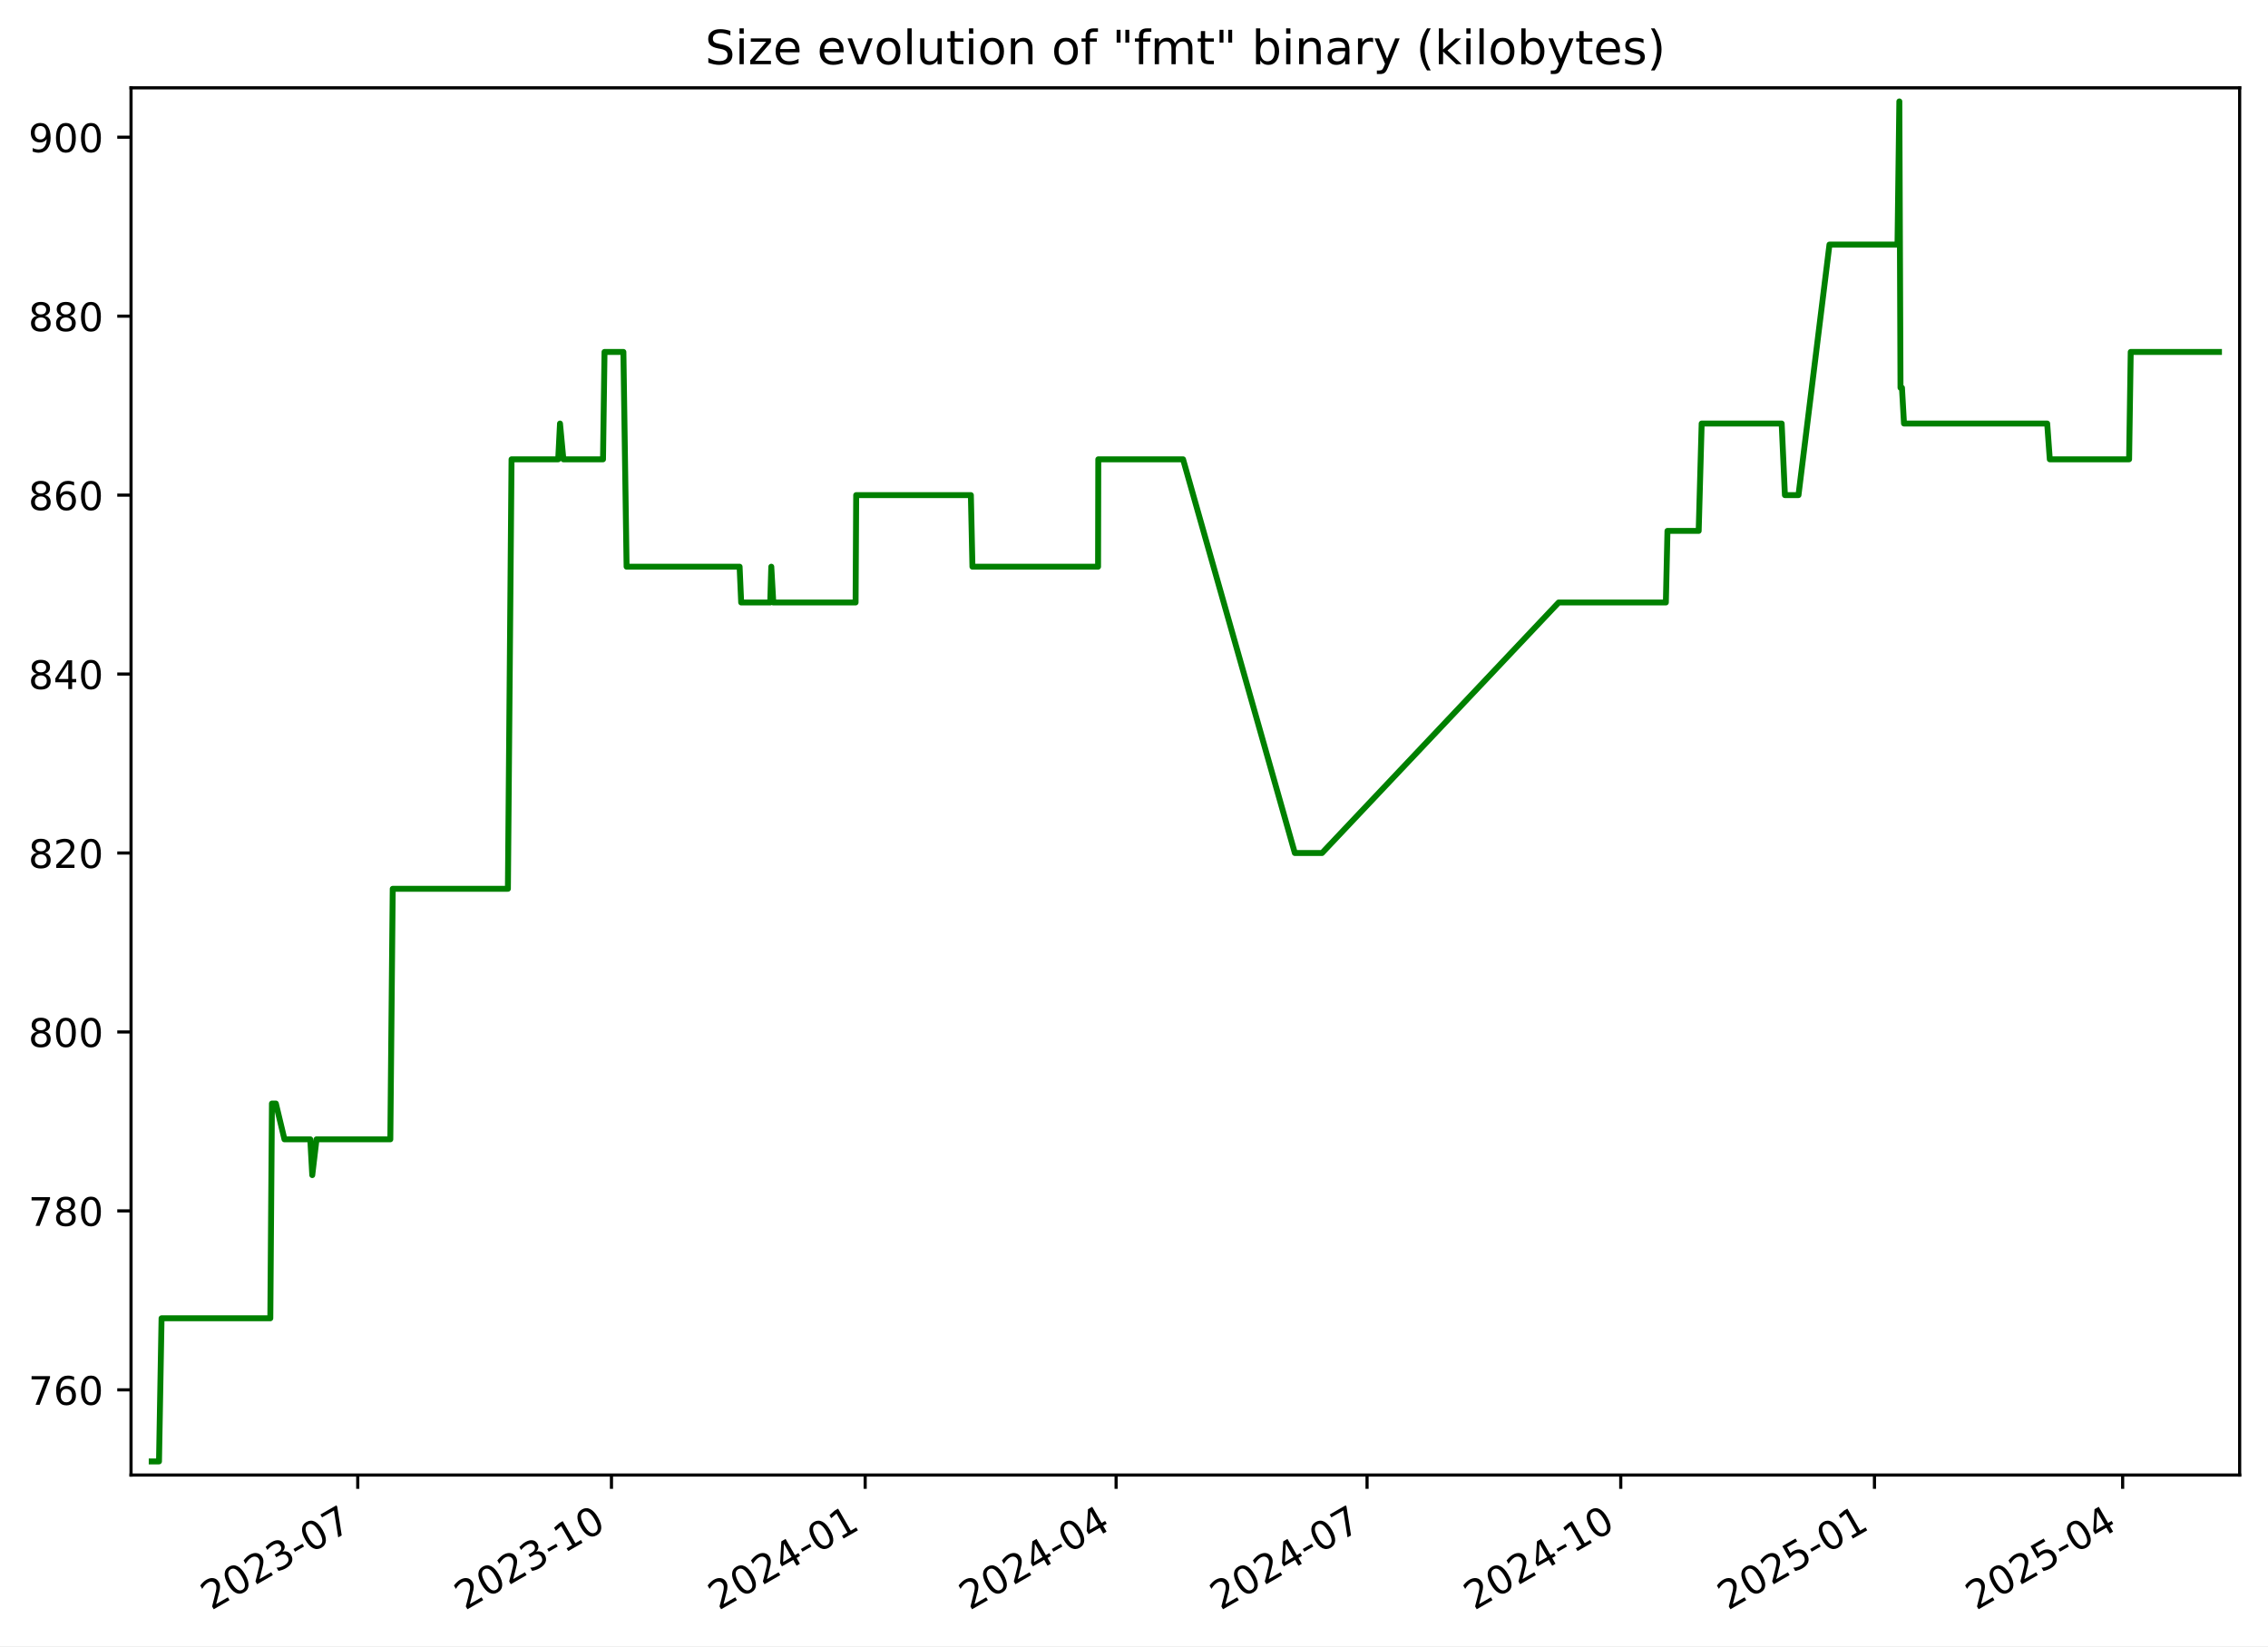
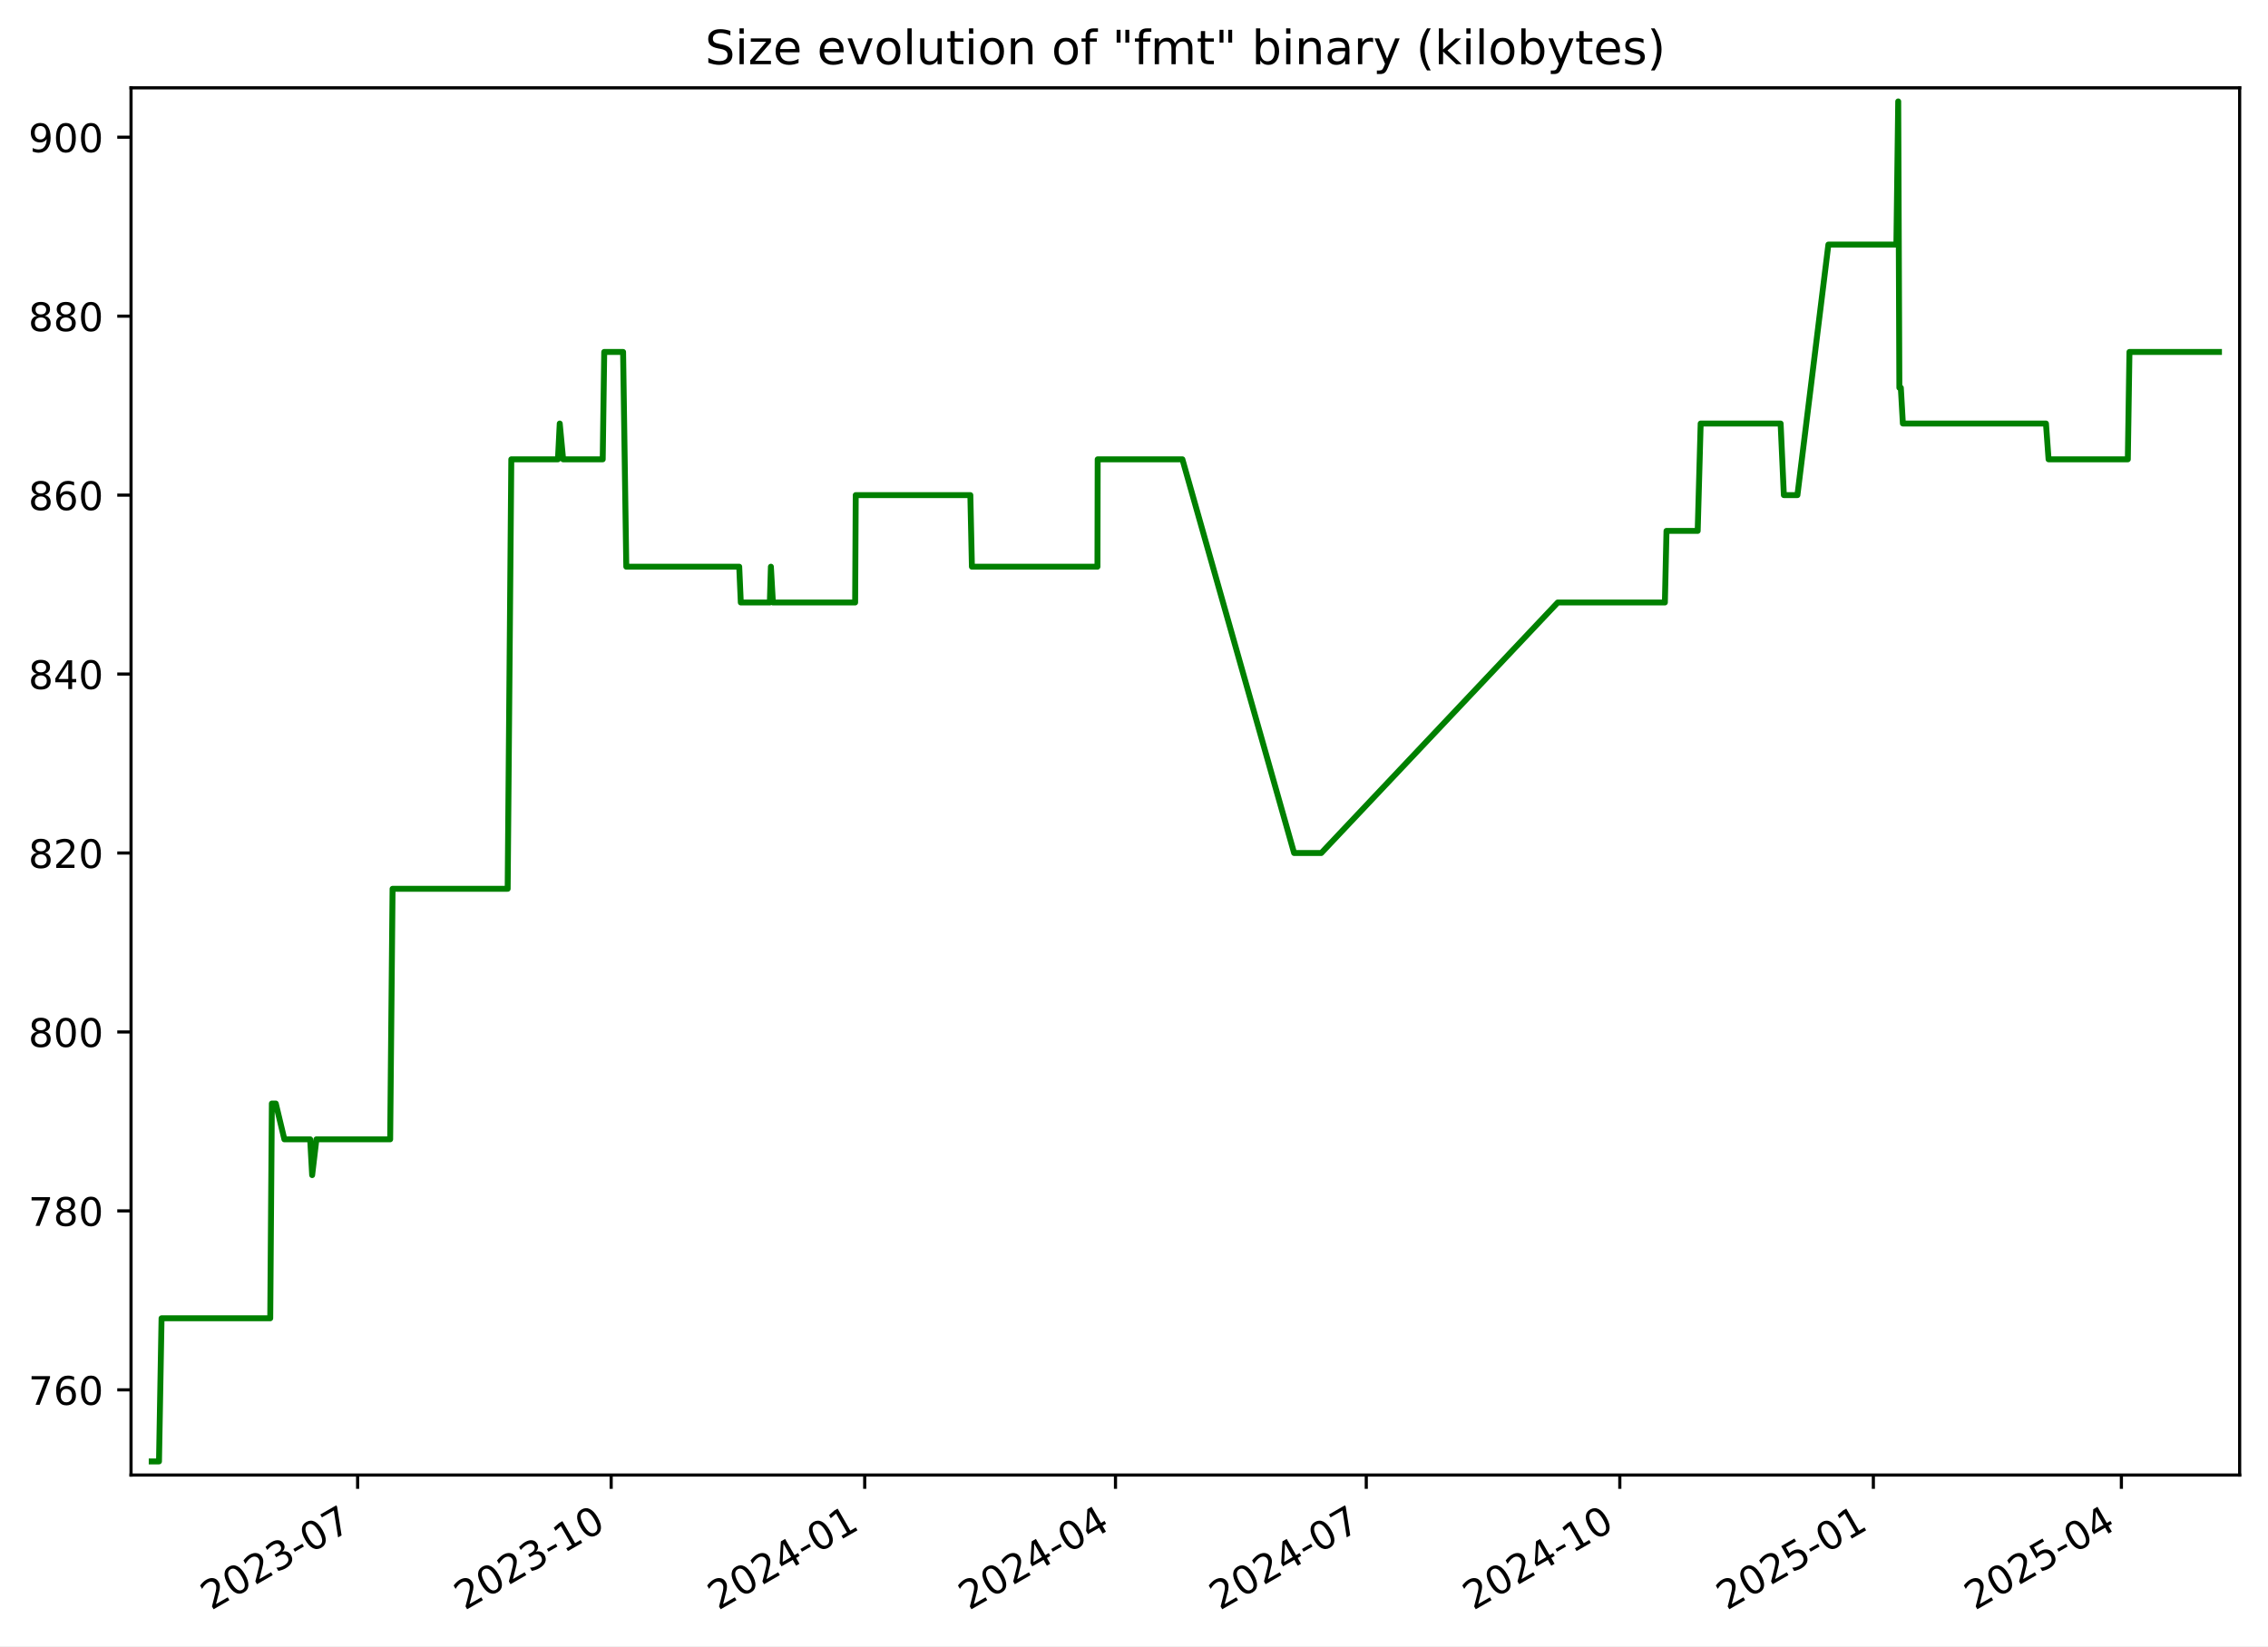
<svg xmlns="http://www.w3.org/2000/svg" xmlns:xlink="http://www.w3.org/1999/xlink" width="576.168pt" height="418.303pt" viewBox="0 0 576.168 418.303" version="1.1">
  <defs>
    <style type="text/css">*{stroke-linejoin: round; stroke-linecap: butt}</style>
  </defs>
  <g id="figure_1">
    <g id="patch_1">
      <path d="M -0 418.303  L 576.168 418.303  L 576.168 0  L -0 0  z " style="fill: #ffffff" />
    </g>
    <g id="axes_1">
      <g id="patch_2">
        <path d="M 33.288 374.83  L 568.967 374.83  L 568.967 22.318  L 33.288 22.318  z " style="fill: #ffffff" />
      </g>
      <g id="matplotlib.axis_1">
        <g id="xtick_1">
          <g id="line2d_1">
            <defs>
-               <path id="ma41fe68731" d="M 0 0  L 0 3.5  " style="stroke: #000000; stroke-width: 0.8" />
+               <path id="me81e2cd6ea" d="M 0 0  L 0 3.5  " style="stroke: #000000; stroke-width: 0.8" />
            </defs>
            <g>
-               <use xlink:href="#ma41fe68731" x="90.885" y="374.83" style="stroke: #000000; stroke-width: 0.8" />
+               <use xlink:href="#me81e2cd6ea" x="90.852" y="374.83" style="stroke: #000000; stroke-width: 0.8" />
            </g>
          </g>
          <g id="text_1">
-             <g transform="translate(53.66062 409.302) rotate(-30) scale(0.1 -0.1)">
+             <g transform="translate(53.62693 409.302) rotate(-30) scale(0.1 -0.1)">
              <defs>
                <path id="DejaVuSans-32" d="M 1228 531  L 3431 531  L 3431 0  L 469 0  L 469 531  Q 828 903 1448 1529  Q 2069 2156 2228 2338  Q 2531 2678 2651 2914  Q 2772 3150 2772 3378  Q 2772 3750 2511 3984  Q 2250 4219 1831 4219  Q 1534 4219 1204 4116  Q 875 4013 500 3803  L 500 4441  Q 881 4594 1212 4672  Q 1544 4750 1819 4750  Q 2544 4750 2975 4387  Q 3406 4025 3406 3419  Q 3406 3131 3298 2873  Q 3191 2616 2906 2266  Q 2828 2175 2409 1742  Q 1991 1309 1228 531  z " transform="scale(0.015625)" />
                <path id="DejaVuSans-30" d="M 2034 4250  Q 1547 4250 1301 3770  Q 1056 3291 1056 2328  Q 1056 1369 1301 889  Q 1547 409 2034 409  Q 2525 409 2770 889  Q 3016 1369 3016 2328  Q 3016 3291 2770 3770  Q 2525 4250 2034 4250  z M 2034 4750  Q 2819 4750 3233 4129  Q 3647 3509 3647 2328  Q 3647 1150 3233 529  Q 2819 -91 2034 -91  Q 1250 -91 836 529  Q 422 1150 422 2328  Q 422 3509 836 4129  Q 1250 4750 2034 4750  z " transform="scale(0.015625)" />
                <path id="DejaVuSans-33" d="M 2597 2516  Q 3050 2419 3304 2112  Q 3559 1806 3559 1356  Q 3559 666 3084 287  Q 2609 -91 1734 -91  Q 1441 -91 1130 -33  Q 819 25 488 141  L 488 750  Q 750 597 1062 519  Q 1375 441 1716 441  Q 2309 441 2620 675  Q 2931 909 2931 1356  Q 2931 1769 2642 2001  Q 2353 2234 1838 2234  L 1294 2234  L 1294 2753  L 1863 2753  Q 2328 2753 2575 2939  Q 2822 3125 2822 3475  Q 2822 3834 2567 4026  Q 2313 4219 1838 4219  Q 1578 4219 1281 4162  Q 984 4106 628 3988  L 628 4550  Q 988 4650 1302 4700  Q 1616 4750 1894 4750  Q 2613 4750 3031 4423  Q 3450 4097 3450 3541  Q 3450 3153 3228 2886  Q 3006 2619 2597 2516  z " transform="scale(0.015625)" />
                <path id="DejaVuSans-2d" d="M 313 2009  L 1997 2009  L 1997 1497  L 313 1497  L 313 2009  z " transform="scale(0.015625)" />
                <path id="DejaVuSans-37" d="M 525 4666  L 3525 4666  L 3525 4397  L 1831 0  L 1172 0  L 2766 4134  L 525 4134  L 525 4666  z " transform="scale(0.015625)" />
              </defs>
              <use xlink:href="#DejaVuSans-32" />
              <use xlink:href="#DejaVuSans-30" x="63.623" />
              <use xlink:href="#DejaVuSans-32" x="127.246" />
              <use xlink:href="#DejaVuSans-33" x="190.869" />
              <use xlink:href="#DejaVuSans-2d" x="254.492" />
              <use xlink:href="#DejaVuSans-30" x="290.576" />
              <use xlink:href="#DejaVuSans-37" x="354.199" />
            </g>
          </g>
        </g>
        <g id="xtick_2">
          <g id="line2d_2">
            <g>
-               <use xlink:href="#ma41fe68731" x="155.337" y="374.83" style="stroke: #000000; stroke-width: 0.8" />
+               <use xlink:href="#me81e2cd6ea" x="155.262" y="374.83" style="stroke: #000000; stroke-width: 0.8" />
            </g>
          </g>
          <g id="text_2">
-             <g transform="translate(118.1121 409.302) rotate(-30) scale(0.1 -0.1)">
+             <g transform="translate(118.0369 409.302) rotate(-30) scale(0.1 -0.1)">
              <defs>
                <path id="DejaVuSans-31" d="M 794 531  L 1825 531  L 1825 4091  L 703 3866  L 703 4441  L 1819 4666  L 2450 4666  L 2450 531  L 3481 531  L 3481 0  L 794 0  L 794 531  z " transform="scale(0.015625)" />
              </defs>
              <use xlink:href="#DejaVuSans-32" />
              <use xlink:href="#DejaVuSans-30" x="63.623" />
              <use xlink:href="#DejaVuSans-32" x="127.246" />
              <use xlink:href="#DejaVuSans-33" x="190.869" />
              <use xlink:href="#DejaVuSans-2d" x="254.492" />
              <use xlink:href="#DejaVuSans-31" x="290.576" />
              <use xlink:href="#DejaVuSans-30" x="354.199" />
            </g>
          </g>
        </g>
        <g id="xtick_3">
          <g id="line2d_3">
            <g>
-               <use xlink:href="#ma41fe68731" x="219.788" y="374.83" style="stroke: #000000; stroke-width: 0.8" />
+               <use xlink:href="#me81e2cd6ea" x="219.672" y="374.83" style="stroke: #000000; stroke-width: 0.8" />
            </g>
          </g>
          <g id="text_3">
-             <g transform="translate(182.5635 409.302) rotate(-30) scale(0.1 -0.1)">
+             <g transform="translate(182.4468 409.302) rotate(-30) scale(0.1 -0.1)">
              <defs>
                <path id="DejaVuSans-34" d="M 2419 4116  L 825 1625  L 2419 1625  L 2419 4116  z M 2253 4666  L 3047 4666  L 3047 1625  L 3713 1625  L 3713 1100  L 3047 1100  L 3047 0  L 2419 0  L 2419 1100  L 313 1100  L 313 1709  L 2253 4666  z " transform="scale(0.015625)" />
              </defs>
              <use xlink:href="#DejaVuSans-32" />
              <use xlink:href="#DejaVuSans-30" x="63.623" />
              <use xlink:href="#DejaVuSans-32" x="127.246" />
              <use xlink:href="#DejaVuSans-34" x="190.869" />
              <use xlink:href="#DejaVuSans-2d" x="254.492" />
              <use xlink:href="#DejaVuSans-30" x="290.576" />
              <use xlink:href="#DejaVuSans-31" x="354.199" />
            </g>
          </g>
        </g>
        <g id="xtick_4">
          <g id="line2d_4">
            <g>
-               <use xlink:href="#ma41fe68731" x="283.539" y="374.83" style="stroke: #000000; stroke-width: 0.8" />
+               <use xlink:href="#me81e2cd6ea" x="283.381" y="374.83" style="stroke: #000000; stroke-width: 0.8" />
            </g>
          </g>
          <g id="text_4">
-             <g transform="translate(246.3144 409.302) rotate(-30) scale(0.1 -0.1)">
+             <g transform="translate(246.1567 409.302) rotate(-30) scale(0.1 -0.1)">
              <use xlink:href="#DejaVuSans-32" />
              <use xlink:href="#DejaVuSans-30" x="63.623" />
              <use xlink:href="#DejaVuSans-32" x="127.246" />
              <use xlink:href="#DejaVuSans-34" x="190.869" />
              <use xlink:href="#DejaVuSans-2d" x="254.492" />
              <use xlink:href="#DejaVuSans-30" x="290.576" />
              <use xlink:href="#DejaVuSans-34" x="354.199" />
            </g>
          </g>
        </g>
        <g id="xtick_5">
          <g id="line2d_5">
            <g>
-               <use xlink:href="#ma41fe68731" x="347.29" y="374.83" style="stroke: #000000; stroke-width: 0.8" />
+               <use xlink:href="#me81e2cd6ea" x="347.091" y="374.83" style="stroke: #000000; stroke-width: 0.8" />
            </g>
          </g>
          <g id="text_5">
-             <g transform="translate(310.0652 409.302) rotate(-30) scale(0.1 -0.1)">
+             <g transform="translate(309.8665 409.302) rotate(-30) scale(0.1 -0.1)">
              <use xlink:href="#DejaVuSans-32" />
              <use xlink:href="#DejaVuSans-30" x="63.623" />
              <use xlink:href="#DejaVuSans-32" x="127.246" />
              <use xlink:href="#DejaVuSans-34" x="190.869" />
              <use xlink:href="#DejaVuSans-2d" x="254.492" />
              <use xlink:href="#DejaVuSans-30" x="290.576" />
              <use xlink:href="#DejaVuSans-37" x="354.199" />
            </g>
          </g>
        </g>
        <g id="xtick_6">
          <g id="line2d_6">
            <g>
-               <use xlink:href="#ma41fe68731" x="411.741" y="374.83" style="stroke: #000000; stroke-width: 0.8" />
+               <use xlink:href="#me81e2cd6ea" x="411.501" y="374.83" style="stroke: #000000; stroke-width: 0.8" />
            </g>
          </g>
          <g id="text_6">
-             <g transform="translate(374.5167 409.302) rotate(-30) scale(0.1 -0.1)">
+             <g transform="translate(374.2764 409.302) rotate(-30) scale(0.1 -0.1)">
              <use xlink:href="#DejaVuSans-32" />
              <use xlink:href="#DejaVuSans-30" x="63.623" />
              <use xlink:href="#DejaVuSans-32" x="127.246" />
              <use xlink:href="#DejaVuSans-34" x="190.869" />
              <use xlink:href="#DejaVuSans-2d" x="254.492" />
              <use xlink:href="#DejaVuSans-31" x="290.576" />
              <use xlink:href="#DejaVuSans-30" x="354.199" />
            </g>
          </g>
        </g>
        <g id="xtick_7">
          <g id="line2d_7">
            <g>
-               <use xlink:href="#ma41fe68731" x="476.193" y="374.83" style="stroke: #000000; stroke-width: 0.8" />
+               <use xlink:href="#me81e2cd6ea" x="475.911" y="374.83" style="stroke: #000000; stroke-width: 0.8" />
            </g>
          </g>
          <g id="text_7">
-             <g transform="translate(438.9681 409.302) rotate(-30) scale(0.1 -0.1)">
+             <g transform="translate(438.6864 409.302) rotate(-30) scale(0.1 -0.1)">
              <defs>
                <path id="DejaVuSans-35" d="M 691 4666  L 3169 4666  L 3169 4134  L 1269 4134  L 1269 2991  Q 1406 3038 1543 3061  Q 1681 3084 1819 3084  Q 2600 3084 3056 2656  Q 3513 2228 3513 1497  Q 3513 744 3044 326  Q 2575 -91 1722 -91  Q 1428 -91 1123 -41  Q 819 9 494 109  L 494 744  Q 775 591 1075 516  Q 1375 441 1709 441  Q 2250 441 2565 725  Q 2881 1009 2881 1497  Q 2881 1984 2565 2268  Q 2250 2553 1709 2553  Q 1456 2553 1204 2497  Q 953 2441 691 2322  L 691 4666  z " transform="scale(0.015625)" />
              </defs>
              <use xlink:href="#DejaVuSans-32" />
              <use xlink:href="#DejaVuSans-30" x="63.623" />
              <use xlink:href="#DejaVuSans-32" x="127.246" />
              <use xlink:href="#DejaVuSans-35" x="190.869" />
              <use xlink:href="#DejaVuSans-2d" x="254.492" />
              <use xlink:href="#DejaVuSans-30" x="290.576" />
              <use xlink:href="#DejaVuSans-31" x="354.199" />
            </g>
          </g>
        </g>
        <g id="xtick_8">
          <g id="line2d_8">
            <g>
-               <use xlink:href="#ma41fe68731" x="539.243" y="374.83" style="stroke: #000000; stroke-width: 0.8" />
+               <use xlink:href="#me81e2cd6ea" x="538.921" y="374.83" style="stroke: #000000; stroke-width: 0.8" />
            </g>
          </g>
          <g id="text_8">
-             <g transform="translate(502.0184 409.302) rotate(-30) scale(0.1 -0.1)">
+             <g transform="translate(501.6961 409.302) rotate(-30) scale(0.1 -0.1)">
              <use xlink:href="#DejaVuSans-32" />
              <use xlink:href="#DejaVuSans-30" x="63.623" />
              <use xlink:href="#DejaVuSans-32" x="127.246" />
              <use xlink:href="#DejaVuSans-35" x="190.869" />
              <use xlink:href="#DejaVuSans-2d" x="254.492" />
              <use xlink:href="#DejaVuSans-30" x="290.576" />
              <use xlink:href="#DejaVuSans-34" x="354.199" />
            </g>
          </g>
        </g>
      </g>
      <g id="matplotlib.axis_2">
        <g id="ytick_1">
          <g id="line2d_9">
            <defs>
-               <path id="mb4b6052f7b" d="M 0 0  L -3.5 0  " style="stroke: #000000; stroke-width: 0.8" />
+               <path id="m29226accf6" d="M 0 0  L -3.5 0  " style="stroke: #000000; stroke-width: 0.8" />
            </defs>
            <g>
-               <use xlink:href="#mb4b6052f7b" x="33.288" y="353.185" style="stroke: #000000; stroke-width: 0.8" />
+               <use xlink:href="#m29226accf6" x="33.288" y="353.185" style="stroke: #000000; stroke-width: 0.8" />
            </g>
          </g>
          <g id="text_9">
            <g transform="translate(7.2 356.9839) scale(0.1 -0.1)">
              <defs>
                <path id="DejaVuSans-36" d="M 2113 2584  Q 1688 2584 1439 2293  Q 1191 2003 1191 1497  Q 1191 994 1439 701  Q 1688 409 2113 409  Q 2538 409 2786 701  Q 3034 994 3034 1497  Q 3034 2003 2786 2293  Q 2538 2584 2113 2584  z M 3366 4563  L 3366 3988  Q 3128 4100 2886 4159  Q 2644 4219 2406 4219  Q 1781 4219 1451 3797  Q 1122 3375 1075 2522  Q 1259 2794 1537 2939  Q 1816 3084 2150 3084  Q 2853 3084 3261 2657  Q 3669 2231 3669 1497  Q 3669 778 3244 343  Q 2819 -91 2113 -91  Q 1303 -91 875 529  Q 447 1150 447 2328  Q 447 3434 972 4092  Q 1497 4750 2381 4750  Q 2619 4750 2861 4703  Q 3103 4656 3366 4563  z " transform="scale(0.015625)" />
              </defs>
              <use xlink:href="#DejaVuSans-37" />
              <use xlink:href="#DejaVuSans-36" x="63.623" />
              <use xlink:href="#DejaVuSans-30" x="127.246" />
            </g>
          </g>
        </g>
        <g id="ytick_2">
          <g id="line2d_10">
            <g>
-               <use xlink:href="#mb4b6052f7b" x="33.288" y="307.711" style="stroke: #000000; stroke-width: 0.8" />
+               <use xlink:href="#m29226accf6" x="33.288" y="307.711" style="stroke: #000000; stroke-width: 0.8" />
            </g>
          </g>
          <g id="text_10">
            <g transform="translate(7.2 311.5102) scale(0.1 -0.1)">
              <defs>
                <path id="DejaVuSans-38" d="M 2034 2216  Q 1584 2216 1326 1975  Q 1069 1734 1069 1313  Q 1069 891 1326 650  Q 1584 409 2034 409  Q 2484 409 2743 651  Q 3003 894 3003 1313  Q 3003 1734 2745 1975  Q 2488 2216 2034 2216  z M 1403 2484  Q 997 2584 770 2862  Q 544 3141 544 3541  Q 544 4100 942 4425  Q 1341 4750 2034 4750  Q 2731 4750 3128 4425  Q 3525 4100 3525 3541  Q 3525 3141 3298 2862  Q 3072 2584 2669 2484  Q 3125 2378 3379 2068  Q 3634 1759 3634 1313  Q 3634 634 3220 271  Q 2806 -91 2034 -91  Q 1263 -91 848 271  Q 434 634 434 1313  Q 434 1759 690 2068  Q 947 2378 1403 2484  z M 1172 3481  Q 1172 3119 1398 2916  Q 1625 2713 2034 2713  Q 2441 2713 2670 2916  Q 2900 3119 2900 3481  Q 2900 3844 2670 4047  Q 2441 4250 2034 4250  Q 1625 4250 1398 4047  Q 1172 3844 1172 3481  z " transform="scale(0.015625)" />
              </defs>
              <use xlink:href="#DejaVuSans-37" />
              <use xlink:href="#DejaVuSans-38" x="63.623" />
              <use xlink:href="#DejaVuSans-30" x="127.246" />
            </g>
          </g>
        </g>
        <g id="ytick_3">
          <g id="line2d_11">
            <g>
-               <use xlink:href="#mb4b6052f7b" x="33.288" y="262.237" style="stroke: #000000; stroke-width: 0.8" />
+               <use xlink:href="#m29226accf6" x="33.288" y="262.237" style="stroke: #000000; stroke-width: 0.8" />
            </g>
          </g>
          <g id="text_11">
            <g transform="translate(7.2 266.0365) scale(0.1 -0.1)">
              <use xlink:href="#DejaVuSans-38" />
              <use xlink:href="#DejaVuSans-30" x="63.623" />
              <use xlink:href="#DejaVuSans-30" x="127.246" />
            </g>
          </g>
        </g>
        <g id="ytick_4">
          <g id="line2d_12">
            <g>
-               <use xlink:href="#mb4b6052f7b" x="33.288" y="216.764" style="stroke: #000000; stroke-width: 0.8" />
+               <use xlink:href="#m29226accf6" x="33.288" y="216.764" style="stroke: #000000; stroke-width: 0.8" />
            </g>
          </g>
          <g id="text_12">
            <g transform="translate(7.2 220.5628) scale(0.1 -0.1)">
              <use xlink:href="#DejaVuSans-38" />
              <use xlink:href="#DejaVuSans-32" x="63.623" />
              <use xlink:href="#DejaVuSans-30" x="127.246" />
            </g>
          </g>
        </g>
        <g id="ytick_5">
          <g id="line2d_13">
            <g>
-               <use xlink:href="#mb4b6052f7b" x="33.288" y="171.29" style="stroke: #000000; stroke-width: 0.8" />
+               <use xlink:href="#m29226accf6" x="33.288" y="171.29" style="stroke: #000000; stroke-width: 0.8" />
            </g>
          </g>
          <g id="text_13">
            <g transform="translate(7.2 175.0891) scale(0.1 -0.1)">
              <use xlink:href="#DejaVuSans-38" />
              <use xlink:href="#DejaVuSans-34" x="63.623" />
              <use xlink:href="#DejaVuSans-30" x="127.246" />
            </g>
          </g>
        </g>
        <g id="ytick_6">
          <g id="line2d_14">
            <g>
-               <use xlink:href="#mb4b6052f7b" x="33.288" y="125.816" style="stroke: #000000; stroke-width: 0.8" />
+               <use xlink:href="#m29226accf6" x="33.288" y="125.816" style="stroke: #000000; stroke-width: 0.8" />
            </g>
          </g>
          <g id="text_14">
            <g transform="translate(7.2 129.6154) scale(0.1 -0.1)">
              <use xlink:href="#DejaVuSans-38" />
              <use xlink:href="#DejaVuSans-36" x="63.623" />
              <use xlink:href="#DejaVuSans-30" x="127.246" />
            </g>
          </g>
        </g>
        <g id="ytick_7">
          <g id="line2d_15">
            <g>
-               <use xlink:href="#mb4b6052f7b" x="33.288" y="80.343" style="stroke: #000000; stroke-width: 0.8" />
+               <use xlink:href="#m29226accf6" x="33.288" y="80.343" style="stroke: #000000; stroke-width: 0.8" />
            </g>
          </g>
          <g id="text_15">
            <g transform="translate(7.2 84.14177) scale(0.1 -0.1)">
              <use xlink:href="#DejaVuSans-38" />
              <use xlink:href="#DejaVuSans-38" x="63.623" />
              <use xlink:href="#DejaVuSans-30" x="127.246" />
            </g>
          </g>
        </g>
        <g id="ytick_8">
          <g id="line2d_16">
            <g>
-               <use xlink:href="#mb4b6052f7b" x="33.288" y="34.869" style="stroke: #000000; stroke-width: 0.8" />
+               <use xlink:href="#m29226accf6" x="33.288" y="34.869" style="stroke: #000000; stroke-width: 0.8" />
            </g>
          </g>
          <g id="text_16">
            <g transform="translate(7.2 38.66808) scale(0.1 -0.1)">
              <defs>
                <path id="DejaVuSans-39" d="M 703 97  L 703 672  Q 941 559 1184 500  Q 1428 441 1663 441  Q 2288 441 2617 861  Q 2947 1281 2994 2138  Q 2813 1869 2534 1725  Q 2256 1581 1919 1581  Q 1219 1581 811 2004  Q 403 2428 403 3163  Q 403 3881 828 4315  Q 1253 4750 1959 4750  Q 2769 4750 3195 4129  Q 3622 3509 3622 2328  Q 3622 1225 3098 567  Q 2575 -91 1691 -91  Q 1453 -91 1209 -44  Q 966 3 703 97  z M 1959 2075  Q 2384 2075 2632 2365  Q 2881 2656 2881 3163  Q 2881 3666 2632 3958  Q 2384 4250 1959 4250  Q 1534 4250 1286 3958  Q 1038 3666 1038 3163  Q 1038 2656 1286 2365  Q 1534 2075 1959 2075  z " transform="scale(0.015625)" />
              </defs>
              <use xlink:href="#DejaVuSans-39" />
              <use xlink:href="#DejaVuSans-30" x="63.623" />
              <use xlink:href="#DejaVuSans-30" x="127.246" />
            </g>
          </g>
        </g>
      </g>
      <g id="line2d_17">
-         <path d="M 38.539 371.374  L 40.394 371.374  L 41.042 334.995  L 68.673 334.995  L 69.083 280.427  L 70.084 280.427  L 72.268 289.521  L 78.824 289.521  L 79.329 298.616  L 80.407 289.521  L 99.159 289.521  L 99.769 225.858  L 129.03 225.858  L 129.952 116.721  L 141.807 116.721  L 142.266 107.627  L 143.122 116.721  L 153.191 116.721  L 153.573 89.437  L 158.371 89.437  L 159.183 144.006  L 187.891 144.006  L 188.292 153.1  L 195.671 153.1  L 195.941 144.006  L 196.451 153.1  L 217.357 153.1  L 217.508 125.816  L 246.644 125.816  L 247.038 144.006  L 278.955 144.006  L 279.013 116.721  L 300.55 116.721  L 328.944 216.764  L 335.852 216.764  L 395.968 153.1  L 423.2 153.1  L 423.608 134.911  L 431.538 134.911  L 432.296 107.627  L 452.621 107.627  L 453.443 125.816  L 456.892 125.816  L 464.761 62.153  L 482.046 62.153  L 482.514 25.774  L 482.807 98.532  L 483.18 98.532  L 483.696 107.627  L 520.074 107.627  L 520.734 116.721  L 540.882 116.721  L 541.294 89.437  L 563.716 89.437  L 563.716 89.437  " clip-path="url(#p558ef6c118)" style="fill: none; stroke: #008000; stroke-width: 1.5; stroke-linecap: square" />
+         <path d="M 38.539 371.374  L 40.393 371.374  L 41.041 334.995  L 68.653 334.995  L 69.063 280.427  L 70.064 280.427  L 72.246 289.521  L 78.798 289.521  L 79.302 298.616  L 80.38 289.521  L 99.12 289.521  L 99.729 225.858  L 128.971 225.858  L 129.893 116.721  L 141.741 116.721  L 142.199 107.627  L 143.055 116.721  L 153.117 116.721  L 153.499 89.437  L 158.293 89.437  L 159.105 144.006  L 187.795 144.006  L 188.195 153.1  L 195.57 153.1  L 195.84 144.006  L 196.349 153.1  L 217.242 153.1  L 217.393 125.816  L 246.51 125.816  L 246.904 144.006  L 278.8 144.006  L 278.858 116.721  L 300.381 116.721  L 328.757 216.764  L 335.661 216.764  L 395.738 153.1  L 422.952 153.1  L 423.36 134.911  L 431.285 134.911  L 432.042 107.627  L 452.354 107.627  L 453.176 125.816  L 456.623 125.816  L 464.487 62.153  L 481.761 62.153  L 482.228 25.774  L 482.521 98.532  L 482.893 98.532  L 483.41 107.627  L 519.764 107.627  L 520.423 116.721  L 540.558 116.721  L 540.971 89.437  L 563.716 89.437  L 563.716 89.437  " clip-path="url(#pc1443804a6)" style="fill: none; stroke: #008000; stroke-width: 1.5; stroke-linecap: square" />
      </g>
      <g id="patch_3">
        <path d="M 33.288 374.83  L 33.288 22.318  " style="fill: none; stroke: #000000; stroke-width: 0.8; stroke-linejoin: miter; stroke-linecap: square" />
      </g>
      <g id="patch_4">
        <path d="M 568.967 374.83  L 568.967 22.318  " style="fill: none; stroke: #000000; stroke-width: 0.8; stroke-linejoin: miter; stroke-linecap: square" />
      </g>
      <g id="patch_5">
        <path d="M 33.288 374.83  L 568.967 374.83  " style="fill: none; stroke: #000000; stroke-width: 0.8; stroke-linejoin: miter; stroke-linecap: square" />
      </g>
      <g id="patch_6">
        <path d="M 33.288 22.318  L 568.967 22.318  " style="fill: none; stroke: #000000; stroke-width: 0.8; stroke-linejoin: miter; stroke-linecap: square" />
      </g>
      <g id="text_17">
        <g transform="translate(179.1231 16.31812) scale(0.12 -0.12)">
          <defs>
            <path id="DejaVuSans-53" d="M 3425 4513  L 3425 3897  Q 3066 4069 2747 4153  Q 2428 4238 2131 4238  Q 1616 4238 1336 4038  Q 1056 3838 1056 3469  Q 1056 3159 1242 3001  Q 1428 2844 1947 2747  L 2328 2669  Q 3034 2534 3370 2195  Q 3706 1856 3706 1288  Q 3706 609 3251 259  Q 2797 -91 1919 -91  Q 1588 -91 1214 -16  Q 841 59 441 206  L 441 856  Q 825 641 1194 531  Q 1563 422 1919 422  Q 2459 422 2753 634  Q 3047 847 3047 1241  Q 3047 1584 2836 1778  Q 2625 1972 2144 2069  L 1759 2144  Q 1053 2284 737 2584  Q 422 2884 422 3419  Q 422 4038 858 4394  Q 1294 4750 2059 4750  Q 2388 4750 2728 4690  Q 3069 4631 3425 4513  z " transform="scale(0.015625)" />
            <path id="DejaVuSans-69" d="M 603 3500  L 1178 3500  L 1178 0  L 603 0  L 603 3500  z M 603 4863  L 1178 4863  L 1178 4134  L 603 4134  L 603 4863  z " transform="scale(0.015625)" />
            <path id="DejaVuSans-7a" d="M 353 3500  L 3084 3500  L 3084 2975  L 922 459  L 3084 459  L 3084 0  L 275 0  L 275 525  L 2438 3041  L 353 3041  L 353 3500  z " transform="scale(0.015625)" />
            <path id="DejaVuSans-65" d="M 3597 1894  L 3597 1613  L 953 1613  Q 991 1019 1311 708  Q 1631 397 2203 397  Q 2534 397 2845 478  Q 3156 559 3463 722  L 3463 178  Q 3153 47 2828 -22  Q 2503 -91 2169 -91  Q 1331 -91 842 396  Q 353 884 353 1716  Q 353 2575 817 3079  Q 1281 3584 2069 3584  Q 2775 3584 3186 3129  Q 3597 2675 3597 1894  z M 3022 2063  Q 3016 2534 2758 2815  Q 2500 3097 2075 3097  Q 1594 3097 1305 2825  Q 1016 2553 972 2059  L 3022 2063  z " transform="scale(0.015625)" />
            <path id="DejaVuSans-20" transform="scale(0.015625)" />
            <path id="DejaVuSans-76" d="M 191 3500  L 800 3500  L 1894 563  L 2988 3500  L 3597 3500  L 2284 0  L 1503 0  L 191 3500  z " transform="scale(0.015625)" />
            <path id="DejaVuSans-6f" d="M 1959 3097  Q 1497 3097 1228 2736  Q 959 2375 959 1747  Q 959 1119 1226 758  Q 1494 397 1959 397  Q 2419 397 2687 759  Q 2956 1122 2956 1747  Q 2956 2369 2687 2733  Q 2419 3097 1959 3097  z M 1959 3584  Q 2709 3584 3137 3096  Q 3566 2609 3566 1747  Q 3566 888 3137 398  Q 2709 -91 1959 -91  Q 1206 -91 779 398  Q 353 888 353 1747  Q 353 2609 779 3096  Q 1206 3584 1959 3584  z " transform="scale(0.015625)" />
            <path id="DejaVuSans-6c" d="M 603 4863  L 1178 4863  L 1178 0  L 603 0  L 603 4863  z " transform="scale(0.015625)" />
            <path id="DejaVuSans-75" d="M 544 1381  L 544 3500  L 1119 3500  L 1119 1403  Q 1119 906 1312 657  Q 1506 409 1894 409  Q 2359 409 2629 706  Q 2900 1003 2900 1516  L 2900 3500  L 3475 3500  L 3475 0  L 2900 0  L 2900 538  Q 2691 219 2414 64  Q 2138 -91 1772 -91  Q 1169 -91 856 284  Q 544 659 544 1381  z M 1991 3584  L 1991 3584  z " transform="scale(0.015625)" />
            <path id="DejaVuSans-74" d="M 1172 4494  L 1172 3500  L 2356 3500  L 2356 3053  L 1172 3053  L 1172 1153  Q 1172 725 1289 603  Q 1406 481 1766 481  L 2356 481  L 2356 0  L 1766 0  Q 1100 0 847 248  Q 594 497 594 1153  L 594 3053  L 172 3053  L 172 3500  L 594 3500  L 594 4494  L 1172 4494  z " transform="scale(0.015625)" />
            <path id="DejaVuSans-6e" d="M 3513 2113  L 3513 0  L 2938 0  L 2938 2094  Q 2938 2591 2744 2837  Q 2550 3084 2163 3084  Q 1697 3084 1428 2787  Q 1159 2491 1159 1978  L 1159 0  L 581 0  L 581 3500  L 1159 3500  L 1159 2956  Q 1366 3272 1645 3428  Q 1925 3584 2291 3584  Q 2894 3584 3203 3211  Q 3513 2838 3513 2113  z " transform="scale(0.015625)" />
            <path id="DejaVuSans-66" d="M 2375 4863  L 2375 4384  L 1825 4384  Q 1516 4384 1395 4259  Q 1275 4134 1275 3809  L 1275 3500  L 2222 3500  L 2222 3053  L 1275 3053  L 1275 0  L 697 0  L 697 3053  L 147 3053  L 147 3500  L 697 3500  L 697 3744  Q 697 4328 969 4595  Q 1241 4863 1831 4863  L 2375 4863  z " transform="scale(0.015625)" />
            <path id="DejaVuSans-22" d="M 1147 4666  L 1147 2931  L 616 2931  L 616 4666  L 1147 4666  z M 2328 4666  L 2328 2931  L 1797 2931  L 1797 4666  L 2328 4666  z " transform="scale(0.015625)" />
            <path id="DejaVuSans-6d" d="M 3328 2828  Q 3544 3216 3844 3400  Q 4144 3584 4550 3584  Q 5097 3584 5394 3201  Q 5691 2819 5691 2113  L 5691 0  L 5113 0  L 5113 2094  Q 5113 2597 4934 2840  Q 4756 3084 4391 3084  Q 3944 3084 3684 2787  Q 3425 2491 3425 1978  L 3425 0  L 2847 0  L 2847 2094  Q 2847 2600 2669 2842  Q 2491 3084 2119 3084  Q 1678 3084 1418 2786  Q 1159 2488 1159 1978  L 1159 0  L 581 0  L 581 3500  L 1159 3500  L 1159 2956  Q 1356 3278 1631 3431  Q 1906 3584 2284 3584  Q 2666 3584 2933 3390  Q 3200 3197 3328 2828  z " transform="scale(0.015625)" />
            <path id="DejaVuSans-62" d="M 3116 1747  Q 3116 2381 2855 2742  Q 2594 3103 2138 3103  Q 1681 3103 1420 2742  Q 1159 2381 1159 1747  Q 1159 1113 1420 752  Q 1681 391 2138 391  Q 2594 391 2855 752  Q 3116 1113 3116 1747  z M 1159 2969  Q 1341 3281 1617 3432  Q 1894 3584 2278 3584  Q 2916 3584 3314 3078  Q 3713 2572 3713 1747  Q 3713 922 3314 415  Q 2916 -91 2278 -91  Q 1894 -91 1617 61  Q 1341 213 1159 525  L 1159 0  L 581 0  L 581 4863  L 1159 4863  L 1159 2969  z " transform="scale(0.015625)" />
            <path id="DejaVuSans-61" d="M 2194 1759  Q 1497 1759 1228 1600  Q 959 1441 959 1056  Q 959 750 1161 570  Q 1363 391 1709 391  Q 2188 391 2477 730  Q 2766 1069 2766 1631  L 2766 1759  L 2194 1759  z M 3341 1997  L 3341 0  L 2766 0  L 2766 531  Q 2569 213 2275 61  Q 1981 -91 1556 -91  Q 1019 -91 701 211  Q 384 513 384 1019  Q 384 1609 779 1909  Q 1175 2209 1959 2209  L 2766 2209  L 2766 2266  Q 2766 2663 2505 2880  Q 2244 3097 1772 3097  Q 1472 3097 1187 3025  Q 903 2953 641 2809  L 641 3341  Q 956 3463 1253 3523  Q 1550 3584 1831 3584  Q 2591 3584 2966 3190  Q 3341 2797 3341 1997  z " transform="scale(0.015625)" />
            <path id="DejaVuSans-72" d="M 2631 2963  Q 2534 3019 2420 3045  Q 2306 3072 2169 3072  Q 1681 3072 1420 2755  Q 1159 2438 1159 1844  L 1159 0  L 581 0  L 581 3500  L 1159 3500  L 1159 2956  Q 1341 3275 1631 3429  Q 1922 3584 2338 3584  Q 2397 3584 2469 3576  Q 2541 3569 2628 3553  L 2631 2963  z " transform="scale(0.015625)" />
            <path id="DejaVuSans-79" d="M 2059 -325  Q 1816 -950 1584 -1140  Q 1353 -1331 966 -1331  L 506 -1331  L 506 -850  L 844 -850  Q 1081 -850 1212 -737  Q 1344 -625 1503 -206  L 1606 56  L 191 3500  L 800 3500  L 1894 763  L 2988 3500  L 3597 3500  L 2059 -325  z " transform="scale(0.015625)" />
            <path id="DejaVuSans-28" d="M 1984 4856  Q 1566 4138 1362 3434  Q 1159 2731 1159 2009  Q 1159 1288 1364 580  Q 1569 -128 1984 -844  L 1484 -844  Q 1016 -109 783 600  Q 550 1309 550 2009  Q 550 2706 781 3412  Q 1013 4119 1484 4856  L 1984 4856  z " transform="scale(0.015625)" />
            <path id="DejaVuSans-6b" d="M 581 4863  L 1159 4863  L 1159 1991  L 2875 3500  L 3609 3500  L 1753 1863  L 3688 0  L 2938 0  L 1159 1709  L 1159 0  L 581 0  L 581 4863  z " transform="scale(0.015625)" />
            <path id="DejaVuSans-73" d="M 2834 3397  L 2834 2853  Q 2591 2978 2328 3040  Q 2066 3103 1784 3103  Q 1356 3103 1142 2972  Q 928 2841 928 2578  Q 928 2378 1081 2264  Q 1234 2150 1697 2047  L 1894 2003  Q 2506 1872 2764 1633  Q 3022 1394 3022 966  Q 3022 478 2636 193  Q 2250 -91 1575 -91  Q 1294 -91 989 -36  Q 684 19 347 128  L 347 722  Q 666 556 975 473  Q 1284 391 1588 391  Q 1994 391 2212 530  Q 2431 669 2431 922  Q 2431 1156 2273 1281  Q 2116 1406 1581 1522  L 1381 1569  Q 847 1681 609 1914  Q 372 2147 372 2553  Q 372 3047 722 3315  Q 1072 3584 1716 3584  Q 2034 3584 2315 3537  Q 2597 3491 2834 3397  z " transform="scale(0.015625)" />
            <path id="DejaVuSans-29" d="M 513 4856  L 1013 4856  Q 1481 4119 1714 3412  Q 1947 2706 1947 2009  Q 1947 1309 1714 600  Q 1481 -109 1013 -844  L 513 -844  Q 928 -128 1133 580  Q 1338 1288 1338 2009  Q 1338 2731 1133 3434  Q 928 4138 513 4856  z " transform="scale(0.015625)" />
          </defs>
          <use xlink:href="#DejaVuSans-53" />
          <use xlink:href="#DejaVuSans-69" x="63.477" />
          <use xlink:href="#DejaVuSans-7a" x="91.26" />
          <use xlink:href="#DejaVuSans-65" x="143.75" />
          <use xlink:href="#DejaVuSans-20" x="205.273" />
          <use xlink:href="#DejaVuSans-65" x="237.061" />
          <use xlink:href="#DejaVuSans-76" x="298.584" />
          <use xlink:href="#DejaVuSans-6f" x="357.764" />
          <use xlink:href="#DejaVuSans-6c" x="418.945" />
          <use xlink:href="#DejaVuSans-75" x="446.729" />
          <use xlink:href="#DejaVuSans-74" x="510.107" />
          <use xlink:href="#DejaVuSans-69" x="549.316" />
          <use xlink:href="#DejaVuSans-6f" x="577.1" />
          <use xlink:href="#DejaVuSans-6e" x="638.281" />
          <use xlink:href="#DejaVuSans-20" x="701.66" />
          <use xlink:href="#DejaVuSans-6f" x="733.447" />
          <use xlink:href="#DejaVuSans-66" x="794.629" />
          <use xlink:href="#DejaVuSans-20" x="829.834" />
          <use xlink:href="#DejaVuSans-22" x="861.621" />
          <use xlink:href="#DejaVuSans-66" x="907.617" />
          <use xlink:href="#DejaVuSans-6d" x="942.822" />
          <use xlink:href="#DejaVuSans-74" x="1040.234" />
          <use xlink:href="#DejaVuSans-22" x="1079.443" />
          <use xlink:href="#DejaVuSans-20" x="1125.439" />
          <use xlink:href="#DejaVuSans-62" x="1157.227" />
          <use xlink:href="#DejaVuSans-69" x="1220.703" />
          <use xlink:href="#DejaVuSans-6e" x="1248.486" />
          <use xlink:href="#DejaVuSans-61" x="1311.865" />
          <use xlink:href="#DejaVuSans-72" x="1373.145" />
          <use xlink:href="#DejaVuSans-79" x="1414.258" />
          <use xlink:href="#DejaVuSans-20" x="1473.438" />
          <use xlink:href="#DejaVuSans-28" x="1505.225" />
          <use xlink:href="#DejaVuSans-6b" x="1544.238" />
          <use xlink:href="#DejaVuSans-69" x="1602.148" />
          <use xlink:href="#DejaVuSans-6c" x="1629.932" />
          <use xlink:href="#DejaVuSans-6f" x="1657.715" />
          <use xlink:href="#DejaVuSans-62" x="1718.896" />
          <use xlink:href="#DejaVuSans-79" x="1782.373" />
          <use xlink:href="#DejaVuSans-74" x="1841.553" />
          <use xlink:href="#DejaVuSans-65" x="1880.762" />
          <use xlink:href="#DejaVuSans-73" x="1942.285" />
          <use xlink:href="#DejaVuSans-29" x="1994.385" />
        </g>
      </g>
    </g>
  </g>
  <defs>
-     <clipPath id="p558ef6c118">
+     <clipPath id="pc1443804a6">
      <rect x="33.288" y="22.318" width="535.68" height="352.512" />
    </clipPath>
  </defs>
</svg>
